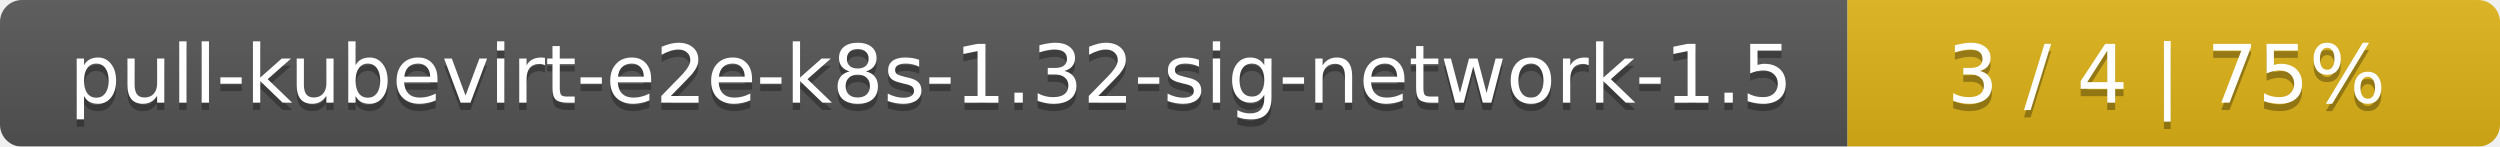
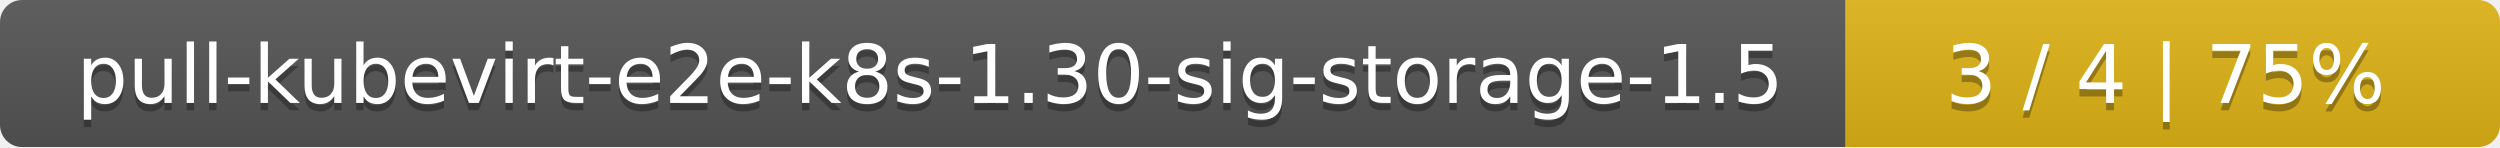
- <svg xmlns="http://www.w3.org/2000/svg" width="341" height="20">
+ <svg xmlns="http://www.w3.org/2000/svg" width="340" height="20">
  <linearGradient id="smooth" x2="0" y2="100%">
    <stop offset="0" stop-color="#bbb" stop-opacity=".1" />
    <stop offset="1" stop-opacity=".1" />
  </linearGradient>
  <mask id="round">
-     <rect width="341" height="20" rx="3" fill="#fff" />
+     <rect width="340" height="20" rx="3" fill="#fff" />
  </mask>
  <g mask="url(#round)">
-     <rect width="252" height="20" fill="#555" />
-     <rect x="252" width="89" height="20" fill="#dfb317" />
-     <rect width="341" height="20" fill="url(#smooth)" />
+     <rect width="251" height="20" fill="#555" />
+     <rect x="251" width="89" height="20" fill="#dfb317" />
+     <rect width="340" height="20" fill="url(#smooth)" />
  </g>
  <g fill="#fff" text-anchor="middle" font-family="DejaVu Sans,Verdana,Geneva,sans-serif" font-size="11">
-     <text x="127" y="15" fill="#010101" fill-opacity=".3">pull-kubevirt-e2e-k8s-1.32-sig-network-1.5</text>
-     <text x="127" y="14">pull-kubevirt-e2e-k8s-1.32-sig-network-1.5</text>
-     <text x="295.5" y="15" fill="#010101" fill-opacity=".3">3 / 4    |    75%</text>
-     <text x="295.5" y="14">3 / 4    |    75%</text>
+     <text x="126.5" y="15" fill="#010101" fill-opacity=".3">pull-kubevirt-e2e-k8s-1.30-sig-storage-1.5</text>
+     <text x="126.5" y="14">pull-kubevirt-e2e-k8s-1.30-sig-storage-1.5</text>
+     <text x="294.5" y="15" fill="#010101" fill-opacity=".3">3 / 4    |    75%</text>
+     <text x="294.5" y="14">3 / 4    |    75%</text>
  </g>
</svg>
